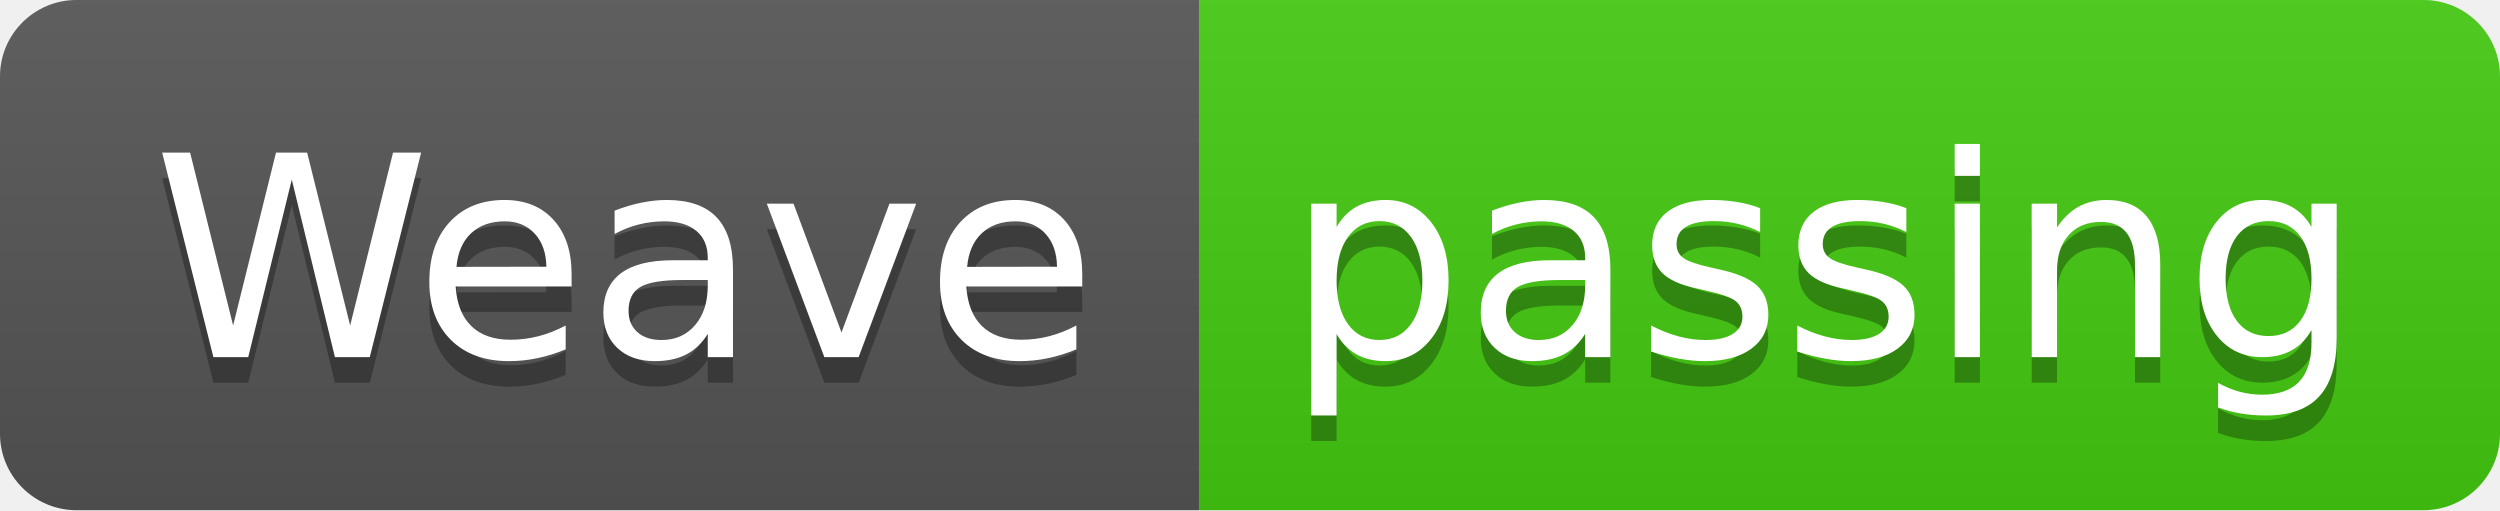
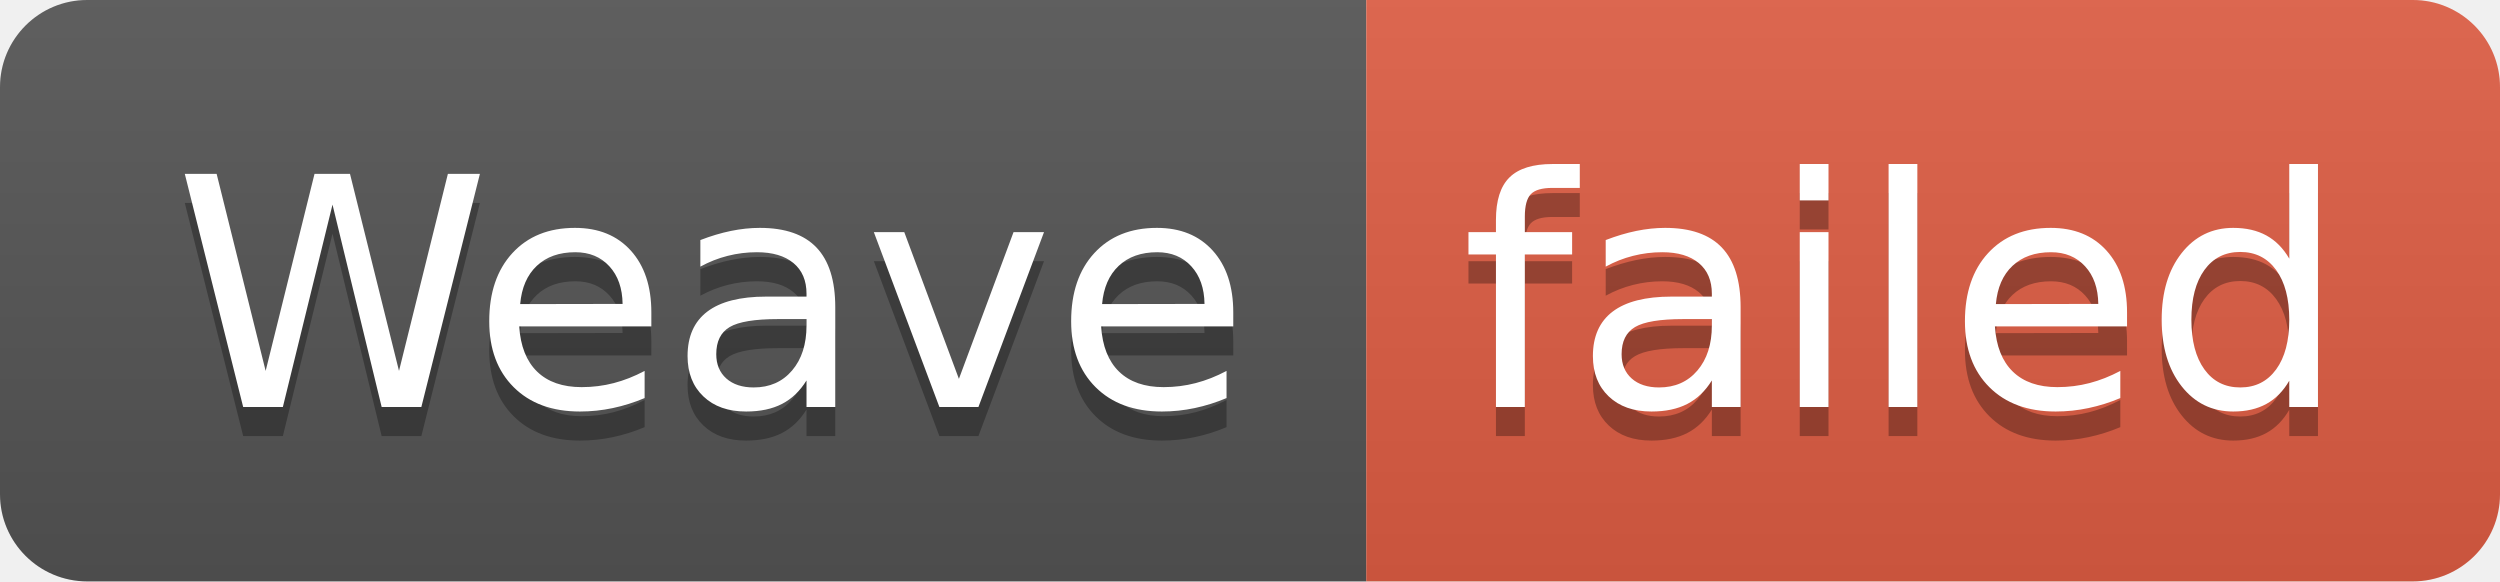
- <svg xmlns="http://www.w3.org/2000/svg" width="98" height="20" role="img" aria-label="Weave: passing">
+ <svg xmlns="http://www.w3.org/2000/svg" width="86" height="20" role="img" aria-label="Weave: failed">
  <linearGradient id="s" x2="0" y2="100%">
    <stop offset="0" stop-color="#bbb" stop-opacity=".1" />
    <stop offset="1" stop-opacity=".1" />
  </linearGradient>
  <clipPath id="r">
-     <rect width="98" height="20" rx="3" fill="#fff" />
+     <rect width="86" height="20" rx="3" fill="#fff" />
  </clipPath>
  <g clip-path="url(#r)">
    <rect width="47" height="20" fill="#555" />
-     <rect x="47" width="51" height="20" fill="#4c1" />
-     <rect width="98" height="20" fill="url(#s)" />
+     <rect x="47" width="39" height="20" fill="#e05d44" />
+     <rect width="86" height="20" fill="url(#s)" />
  </g>
  <g fill="#fff" text-anchor="middle" font-family="Verdana,Geneva,DejaVu Sans,sans-serif" text-rendering="geometricPrecision" font-size="110">
    <text aria-hidden="true" x="245" y="150" fill="#010101" fill-opacity=".3" transform="scale(.1)" textLength="370">Weave</text>
    <text x="245" y="140" transform="scale(.1)" fill="#fff" textLength="370">Weave</text>
-     <text aria-hidden="true" x="715" y="150" fill="#010101" fill-opacity=".3" transform="scale(.1)" textLength="410">passing</text>
-     <text x="715" y="140" transform="scale(.1)" fill="#fff" textLength="410">passing</text>
+     <text aria-hidden="true" x="655" y="150" fill="#010101" fill-opacity=".3" transform="scale(.1)" textLength="290">failed</text>
+     <text x="655" y="140" transform="scale(.1)" fill="#fff" textLength="290">failed</text>
  </g>
</svg>
